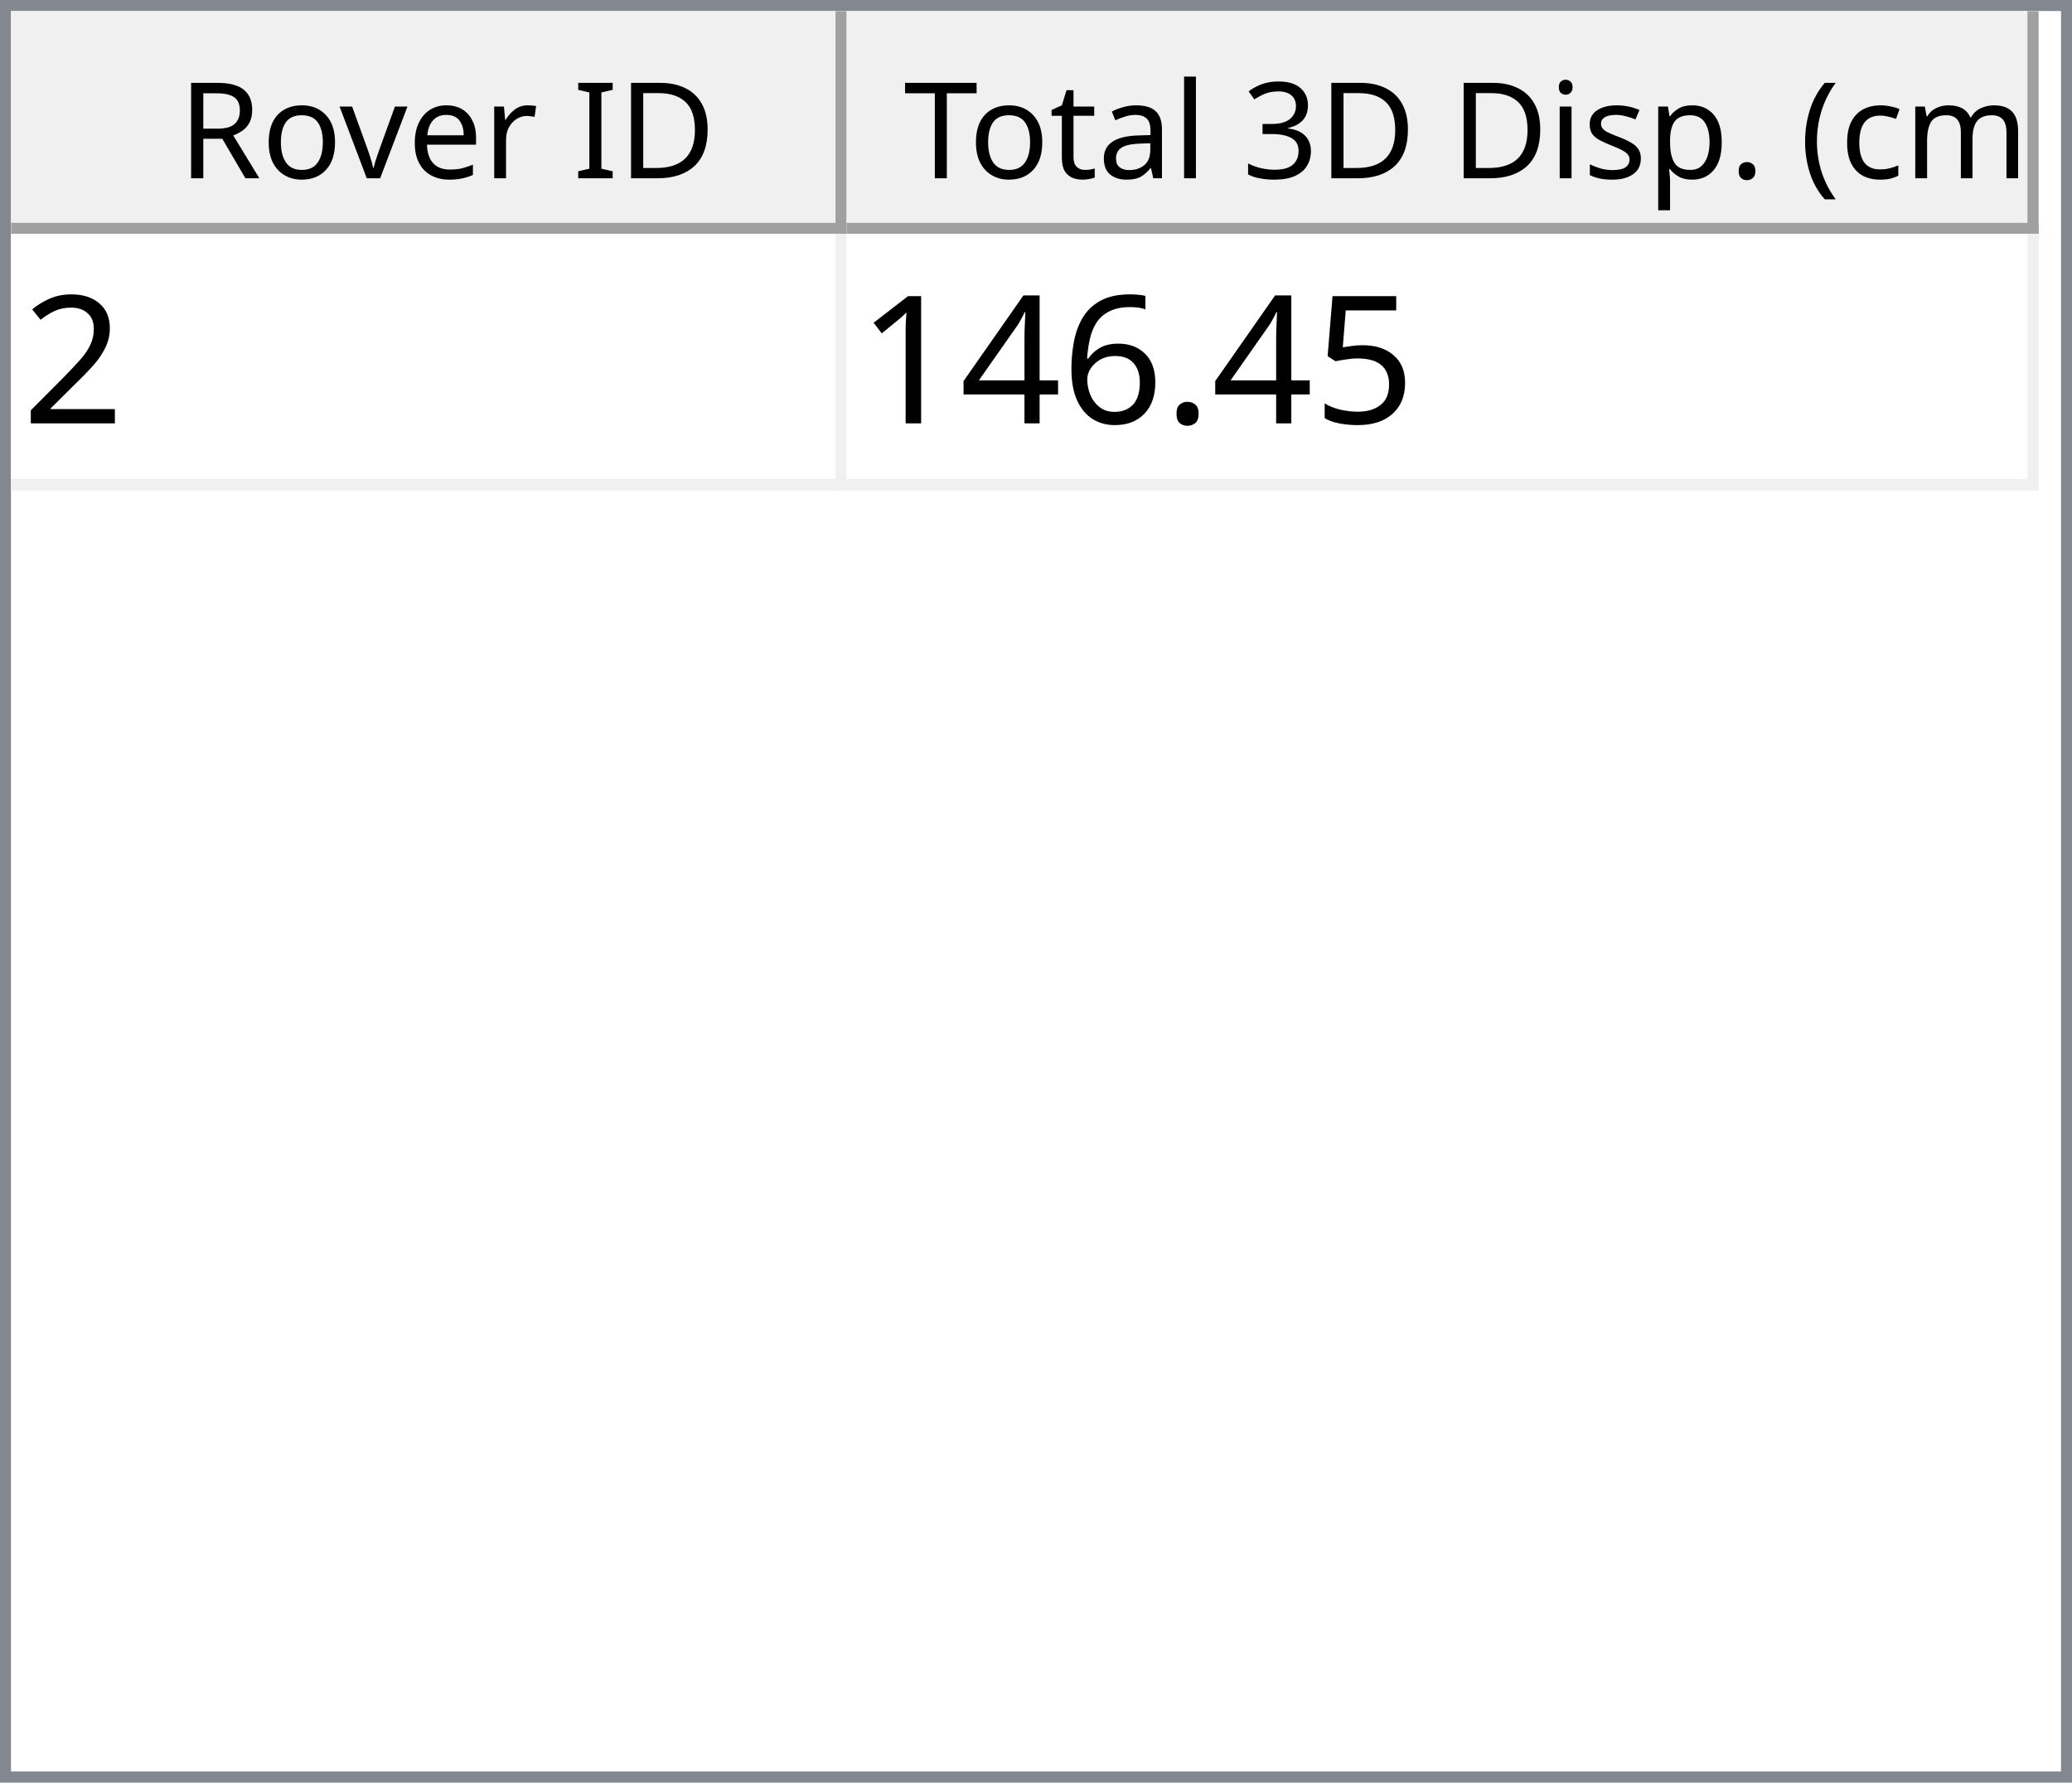
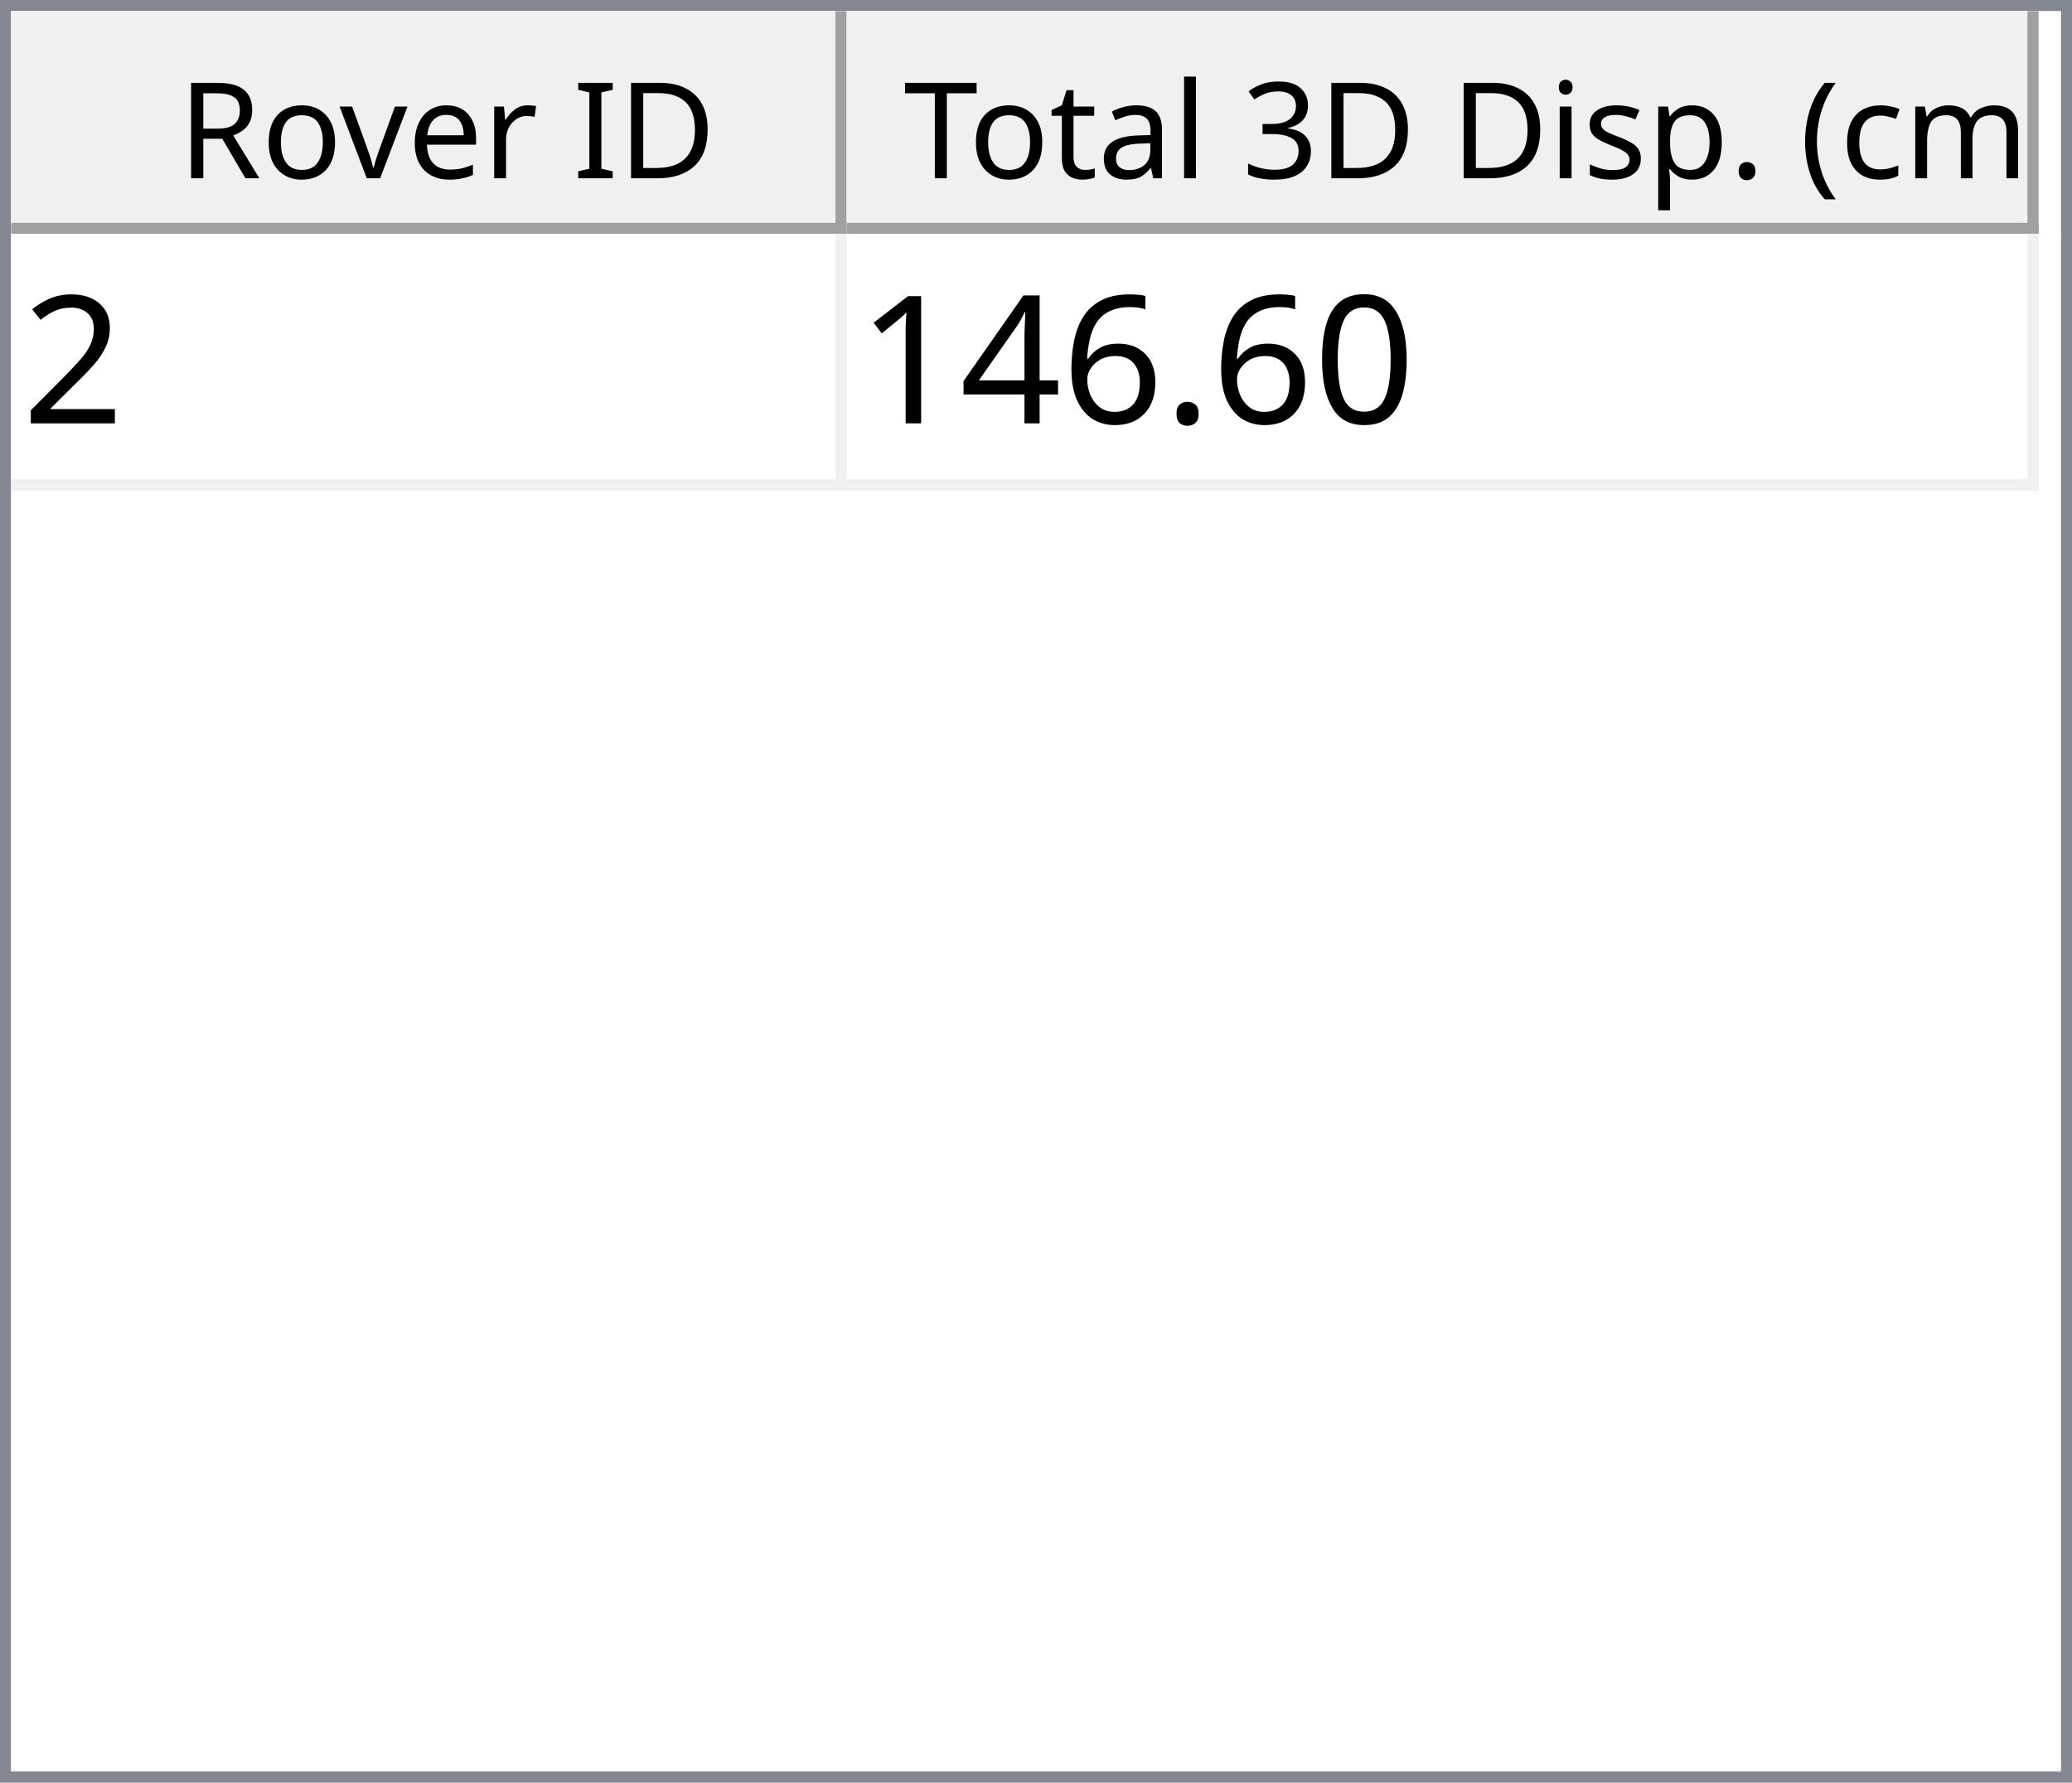
<svg xmlns="http://www.w3.org/2000/svg" style="fill-opacity:1; color-rendering:auto; color-interpolation:auto; text-rendering:auto; stroke:black; stroke-linecap:square; stroke-miterlimit:10; shape-rendering:auto; stroke-opacity:1; fill:black; stroke-dasharray:none; font-weight:normal; stroke-width:1; font-family:'Dialog'; font-style:normal; stroke-linejoin:miter; font-size:12px; stroke-dashoffset:0; image-rendering:auto;" width="186" height="160">
  <defs id="genericDefs" />
  <g>
    <defs id="defs1">
      <clipPath clipPathUnits="userSpaceOnUse" id="clipPath1">
        <path d="M0 0 L186 0 L186 160 L0 160 L0 0 Z" />
      </clipPath>
      <clipPath clipPathUnits="userSpaceOnUse" id="clipPath2">
        <path d="M0 0 L0 160 L186 160 L186 0 Z" />
      </clipPath>
      <clipPath clipPathUnits="userSpaceOnUse" id="clipPath3">
        <path d="M0 0 L0 20 L184 20 L184 0 Z" />
      </clipPath>
      <clipPath clipPathUnits="userSpaceOnUse" id="clipPath4">
        <path d="M0 0 L0 20 L75 20 L75 0 Z" />
      </clipPath>
      <clipPath clipPathUnits="userSpaceOnUse" id="clipPath5">
        <path d="M1 1 L1 19 L74 19 L74 1 Z" />
      </clipPath>
      <clipPath clipPathUnits="userSpaceOnUse" id="clipPath6">
        <path d="M0 0 L0 18 L73 18 L73 0 Z" />
      </clipPath>
      <clipPath clipPathUnits="userSpaceOnUse" id="clipPath7">
        <path d="M-0.5 -0.5 L-0.5 19.5 L74.5 19.5 L74.5 -0.5 Z" />
      </clipPath>
      <clipPath clipPathUnits="userSpaceOnUse" id="clipPath8">
        <path d="M0 0 L0 20 L107 20 L107 0 Z" />
      </clipPath>
      <clipPath clipPathUnits="userSpaceOnUse" id="clipPath9">
        <path d="M1 1 L1 19 L106 19 L106 1 Z" />
      </clipPath>
      <clipPath clipPathUnits="userSpaceOnUse" id="clipPath10">
        <path d="M0 0 L0 18 L105 18 L105 0 Z" />
      </clipPath>
      <clipPath clipPathUnits="userSpaceOnUse" id="clipPath11">
        <path d="M-0.5 -0.5 L-0.5 19.5 L106.5 19.5 L106.5 -0.5 Z" />
      </clipPath>
      <clipPath clipPathUnits="userSpaceOnUse" id="clipPath12">
        <path d="M0 0 L0 138 L184 138 L184 0 Z" />
      </clipPath>
      <clipPath clipPathUnits="userSpaceOnUse" id="clipPath13">
        <path d="M0 0 L0 23 L182 23 L182 0 Z" />
      </clipPath>
      <clipPath clipPathUnits="userSpaceOnUse" id="clipPath14">
        <path d="M-0.5 -0.5 L-0.5 22.5 L181.5 22.5 L181.5 -0.5 Z" />
      </clipPath>
      <clipPath clipPathUnits="userSpaceOnUse" id="clipPath15">
        <path d="M0 0 L0 22 L74 22 L74 0 Z" />
      </clipPath>
      <clipPath clipPathUnits="userSpaceOnUse" id="clipPath16">
        <path d="M0 0 L0 22 L106 22 L106 0 Z" />
      </clipPath>
      <font horiz-adv-x="64.551" id="font1">
        <font-face ascent="107.91" descent="25.098" units-per-em="100" style="font-style:normal; font-family:Segoe UI; font-weight:normal;" />
        <missing-glyph horiz-adv-x="64.551" d="M8.109 0 L8.109 68.266 L56.453 68.266 L56.453 0 L8.109 0 ZM15.328 7.234 L49.219 7.234 L49.219 61.031 L15.328 61.031 L15.328 7.234 Z" />
        <glyph unicode="D" horiz-adv-x="70.117" d="M9.188 0 L9.188 70.016 L28.516 70.016 Q65.531 70.016 65.531 35.891 Q65.531 19.672 55.25 9.836 Q44.969 0 27.734 0 L9.188 0 ZM17.391 62.594 L17.391 7.422 L27.828 7.422 Q41.609 7.422 49.273 14.797 Q56.938 22.172 56.938 35.688 Q56.938 62.594 28.328 62.594 L17.391 62.594 Z" />
        <glyph unicode="I" horiz-adv-x="26.611" d="M17.391 0 L9.188 0 L9.188 70.016 L17.391 70.016 L17.391 0 Z" />
        <glyph unicode=" " horiz-adv-x="27.393" d="" />
        <glyph unicode="r" horiz-adv-x="34.766" d="M34.188 41.891 Q32.078 43.5 28.125 43.5 Q23 43.5 19.555 38.672 Q16.109 33.844 16.109 25.484 L16.109 0 L8.109 0 L8.109 50 L16.109 50 L16.109 39.703 L16.312 39.703 Q18.016 44.969 21.531 47.922 Q25.047 50.875 29.391 50.875 Q32.516 50.875 34.188 50.203 L34.188 41.891 Z" />
        <glyph unicode="e" horiz-adv-x="52.295" d="M48.297 23 L12.984 23 Q13.188 14.656 17.484 10.109 Q21.781 5.562 29.297 5.562 Q37.75 5.562 44.828 11.141 L44.828 3.609 Q38.234 -1.172 27.391 -1.172 Q16.797 -1.172 10.742 5.641 Q4.688 12.453 4.688 24.812 Q4.688 36.469 11.305 43.82 Q17.922 51.172 27.734 51.172 Q37.547 51.172 42.922 44.828 Q48.297 38.484 48.297 27.203 L48.297 23 ZM40.094 29.781 Q40.047 36.719 36.75 40.578 Q33.453 44.438 27.594 44.438 Q21.922 44.438 17.969 40.383 Q14.016 36.328 13.094 29.781 L40.094 29.781 Z" />
        <glyph unicode="v" horiz-adv-x="47.9" d="M47.406 50 L27.484 0 L19.625 0 L0.688 50 L9.469 50 L22.172 13.672 Q23.578 9.672 23.922 6.688 L24.125 6.688 Q24.609 10.453 25.688 13.484 L38.969 50 L47.406 50 Z" />
        <glyph unicode="o" horiz-adv-x="58.594" d="M29 -1.172 Q17.922 -1.172 11.305 5.836 Q4.688 12.844 4.688 24.422 Q4.688 37.016 11.57 44.094 Q18.453 51.172 30.172 51.172 Q41.359 51.172 47.633 44.289 Q53.906 37.406 53.906 25.203 Q53.906 13.234 47.141 6.031 Q40.375 -1.172 29 -1.172 ZM29.594 44.438 Q21.875 44.438 17.383 39.188 Q12.891 33.938 12.891 24.703 Q12.891 15.828 17.43 10.695 Q21.969 5.562 29.594 5.562 Q37.359 5.562 41.531 10.594 Q45.703 15.625 45.703 24.906 Q45.703 34.281 41.531 39.359 Q37.359 44.438 29.594 44.438 Z" />
        <glyph unicode="R" horiz-adv-x="59.814" d="M59.375 0 L49.609 0 L37.891 19.625 Q36.281 22.359 34.766 24.289 Q33.25 26.219 31.664 27.438 Q30.078 28.656 28.25 29.219 Q26.422 29.781 24.125 29.781 L17.391 29.781 L17.391 0 L9.188 0 L9.188 70.016 L30.078 70.016 Q34.672 70.016 38.555 68.867 Q42.438 67.719 45.289 65.375 Q48.141 63.031 49.758 59.547 Q51.375 56.062 51.375 51.375 Q51.375 47.703 50.273 44.656 Q49.172 41.609 47.148 39.211 Q45.125 36.812 42.266 35.133 Q39.406 33.453 35.844 32.516 L35.844 32.328 Q37.594 31.547 38.891 30.547 Q40.188 29.547 41.359 28.18 Q42.531 26.812 43.68 25.078 Q44.828 23.344 46.234 21.047 L59.375 0 ZM17.391 62.594 L17.391 37.203 L28.516 37.203 Q31.594 37.203 34.203 38.133 Q36.812 39.062 38.719 40.797 Q40.625 42.531 41.703 45.047 Q42.781 47.562 42.781 50.688 Q42.781 56.297 39.141 59.445 Q35.5 62.594 28.609 62.594 L17.391 62.594 Z" />
        <glyph unicode=")" horiz-adv-x="30.176" d="M8.297 -15.922 L1.172 -15.922 Q16.406 2.344 16.406 26.812 Q16.406 51.469 1.078 70.016 L8.297 70.016 Q23.531 52.156 23.531 26.703 Q23.531 1.375 8.297 -15.922 Z" />
        <glyph unicode="m" horiz-adv-x="86.133" d="M79.109 0 L71.094 0 L71.094 28.719 Q71.094 37.016 68.531 40.727 Q65.969 44.438 59.906 44.438 Q54.781 44.438 51.195 39.75 Q47.609 35.062 47.609 28.516 L47.609 0 L39.594 0 L39.594 29.688 Q39.594 44.438 28.219 44.438 Q22.953 44.438 19.531 40.016 Q16.109 35.594 16.109 28.516 L16.109 0 L8.109 0 L8.109 50 L16.109 50 L16.109 42.094 L16.312 42.094 Q21.625 51.172 31.844 51.172 Q36.969 51.172 40.773 48.312 Q44.578 45.453 46 40.828 Q51.562 51.172 62.594 51.172 Q79.109 51.172 79.109 30.812 L79.109 0 Z" />
        <glyph unicode="c" horiz-adv-x="46.191" d="M42.188 2.297 Q36.422 -1.172 28.516 -1.172 Q17.828 -1.172 11.258 5.789 Q4.688 12.75 4.688 23.828 Q4.688 36.188 11.766 43.68 Q18.844 51.172 30.672 51.172 Q37.25 51.172 42.281 48.734 L42.281 40.531 Q36.719 44.438 30.375 44.438 Q22.703 44.438 17.797 38.945 Q12.891 33.453 12.891 24.516 Q12.891 15.719 17.508 10.641 Q22.125 5.562 29.891 5.562 Q36.422 5.562 42.188 9.906 L42.188 2.297 Z" />
        <glyph unicode="(" horiz-adv-x="30.176" d="M29.109 -15.922 L21.969 -15.922 Q6.844 1.375 6.844 26.703 Q6.844 52.156 21.969 70.016 L29.203 70.016 Q13.875 51.469 13.875 26.812 Q13.875 2.344 29.109 -15.922 Z" />
        <glyph unicode="." horiz-adv-x="21.68" d="M10.891 -1.078 Q8.641 -1.078 7.055 0.539 Q5.469 2.156 5.469 4.391 Q5.469 6.641 7.055 8.273 Q8.641 9.906 10.891 9.906 Q13.188 9.906 14.797 8.273 Q16.406 6.641 16.406 4.391 Q16.406 2.156 14.797 0.539 Q13.188 -1.078 10.891 -1.078 Z" />
        <glyph unicode="p" horiz-adv-x="58.789" d="M16.312 7.234 L16.109 7.234 L16.109 -23 L8.109 -23 L8.109 50 L16.109 50 L16.109 41.219 L16.312 41.219 Q22.219 51.172 33.594 51.172 Q43.266 51.172 48.688 44.461 Q54.109 37.75 54.109 26.469 Q54.109 13.922 48 6.375 Q41.891 -1.172 31.297 -1.172 Q21.578 -1.172 16.312 7.234 ZM16.109 27.391 L16.109 20.406 Q16.109 14.203 20.141 9.883 Q24.172 5.562 30.375 5.562 Q37.641 5.562 41.773 11.133 Q45.906 16.703 45.906 26.609 Q45.906 34.969 42.047 39.703 Q38.188 44.438 31.594 44.438 Q24.609 44.438 20.359 39.578 Q16.109 34.719 16.109 27.391 Z" />
        <glyph unicode="s" horiz-adv-x="42.432" d="M5.078 1.812 L5.078 10.406 Q11.625 5.562 19.484 5.562 Q30.031 5.562 30.031 12.594 Q30.031 14.594 29.125 15.992 Q28.219 17.391 26.68 18.461 Q25.141 19.531 23.07 20.383 Q21 21.234 18.609 22.172 Q15.281 23.484 12.766 24.828 Q10.25 26.172 8.57 27.859 Q6.891 29.547 6.031 31.695 Q5.172 33.844 5.172 36.719 Q5.172 40.234 6.789 42.945 Q8.406 45.656 11.086 47.484 Q13.766 49.312 17.211 50.242 Q20.656 51.172 24.312 51.172 Q30.812 51.172 35.938 48.922 L35.938 40.828 Q30.422 44.438 23.25 44.438 Q21 44.438 19.195 43.922 Q17.391 43.406 16.094 42.477 Q14.797 41.547 14.086 40.258 Q13.375 38.969 13.375 37.406 Q13.375 35.453 14.086 34.133 Q14.797 32.812 16.164 31.789 Q17.531 30.766 19.484 29.938 Q21.438 29.109 23.922 28.125 Q27.25 26.859 29.883 25.516 Q32.516 24.172 34.375 22.484 Q36.234 20.797 37.234 18.602 Q38.234 16.406 38.234 13.375 Q38.234 9.672 36.602 6.938 Q34.969 4.203 32.234 2.398 Q29.5 0.594 25.93 -0.289 Q22.359 -1.172 18.453 -1.172 Q10.75 -1.172 5.078 1.812 Z" />
        <glyph unicode="i" horiz-adv-x="24.219" d="M12.203 62.703 Q10.062 62.703 8.547 64.164 Q7.031 65.625 7.031 67.875 Q7.031 70.125 8.547 71.609 Q10.062 73.094 12.203 73.094 Q14.406 73.094 15.945 71.609 Q17.484 70.125 17.484 67.875 Q17.484 65.719 15.945 64.211 Q14.406 62.703 12.203 62.703 ZM16.109 0 L8.109 0 L8.109 50 L16.109 50 L16.109 0 Z" />
        <glyph unicode="3" horiz-adv-x="53.906" d="M46.531 19.828 Q46.531 15.094 44.75 11.211 Q42.969 7.328 39.719 4.57 Q36.469 1.812 31.93 0.297 Q27.391 -1.219 21.922 -1.219 Q11.922 -1.219 6 2.594 L6 11.188 Q13.094 5.609 22.219 5.609 Q25.875 5.609 28.828 6.539 Q31.781 7.469 33.906 9.227 Q36.031 10.984 37.18 13.477 Q38.328 15.969 38.328 19.094 Q38.328 32.812 18.797 32.812 L12.984 32.812 L12.984 39.594 L18.5 39.594 Q35.797 39.594 35.797 52.484 Q35.797 64.406 22.609 64.406 Q15.188 64.406 8.688 59.422 L8.688 67.188 Q15.375 71.188 24.609 71.188 Q29 71.188 32.57 69.969 Q36.141 68.75 38.68 66.555 Q41.219 64.359 42.609 61.281 Q44 58.203 44 54.5 Q44 40.672 30.031 36.719 L30.031 36.531 Q33.594 36.141 36.625 34.797 Q39.656 33.453 41.852 31.305 Q44.047 29.156 45.289 26.25 Q46.531 23.344 46.531 19.828 Z" />
        <glyph unicode="l" horiz-adv-x="24.219" d="M16.109 0 L8.109 0 L8.109 74.031 L16.109 74.031 L16.109 0 Z" />
        <glyph unicode="a" horiz-adv-x="50.879" d="M43.891 0 L35.891 0 L35.891 7.812 L35.688 7.812 Q30.469 -1.172 20.312 -1.172 Q12.844 -1.172 8.617 2.781 Q4.391 6.734 4.391 13.281 Q4.391 27.297 20.906 29.594 L35.891 31.688 Q35.891 44.438 25.594 44.438 Q16.547 44.438 9.281 38.281 L9.281 46.484 Q16.656 51.172 26.266 51.172 Q43.891 51.172 43.891 32.516 L43.891 0 ZM35.891 25.297 L23.828 23.641 Q18.266 22.859 15.43 20.875 Q12.594 18.891 12.594 13.875 Q12.594 10.203 15.211 7.883 Q17.828 5.562 22.172 5.562 Q28.125 5.562 32.008 9.742 Q35.891 13.922 35.891 20.312 L35.891 25.297 Z" />
        <glyph unicode="t" horiz-adv-x="33.887" d="M31.297 0.484 Q28.469 -1.078 23.828 -1.078 Q10.688 -1.078 10.688 13.578 L10.688 43.172 L2.094 43.172 L2.094 50 L10.688 50 L10.688 62.203 L18.703 64.797 L18.703 50 L31.297 50 L31.297 43.172 L18.703 43.172 L18.703 14.984 Q18.703 9.969 20.414 7.82 Q22.125 5.672 26.078 5.672 Q29.109 5.672 31.297 7.328 L31.297 0.484 Z" />
        <glyph unicode="T" horiz-adv-x="52.393" d="M50.594 62.594 L30.375 62.594 L30.375 0 L22.172 0 L22.172 62.594 L2 62.594 L2 70.016 L50.594 70.016 L50.594 62.594 Z" />
      </font>
      <font horiz-adv-x="75.0" id="font2">
        <font-face ascent="100.537" descent="21.973" units-per-em="100" style="font-style:normal; font-family:sans-serif; font-weight:normal;" />
        <missing-glyph horiz-adv-x="75.0" d="M12.5 0 L12.5 62.5 L62.5 62.5 L62.5 0 L12.5 0 ZM14.062 1.562 L60.938 1.562 L60.938 60.938 L14.062 60.938 L14.062 1.562 Z" />
        <glyph unicode="2" horiz-adv-x="55.615" d="M50.344 8.453 L50.344 0 L3.031 0 Q2.938 3.172 4.047 6.109 Q5.859 10.938 9.836 15.625 Q13.812 20.312 21.344 26.469 Q33.016 36.031 37.117 41.625 Q41.219 47.219 41.219 52.203 Q41.219 57.422 37.477 61.008 Q33.734 64.594 27.734 64.594 Q21.391 64.594 17.578 60.789 Q13.766 56.984 13.719 50.25 L4.688 51.172 Q5.609 61.281 11.664 66.578 Q17.719 71.875 27.938 71.875 Q38.234 71.875 44.242 66.164 Q50.25 60.453 50.25 52 Q50.25 47.703 48.492 43.555 Q46.734 39.406 42.656 34.812 Q38.578 30.219 29.109 22.219 Q21.188 15.578 18.945 13.211 Q16.703 10.844 15.234 8.453 L50.344 8.453 Z" />
-         <glyph unicode="5" horiz-adv-x="55.615" d="M4.156 18.75 L13.375 19.531 Q14.406 12.797 18.141 9.398 Q21.875 6 27.156 6 Q33.5 6 37.891 10.789 Q42.281 15.578 42.281 23.484 Q42.281 31 38.062 35.352 Q33.844 39.703 27 39.703 Q22.75 39.703 19.336 37.773 Q15.922 35.844 13.969 32.766 L5.719 33.844 L12.641 70.609 L48.25 70.609 L48.25 62.203 L19.672 62.203 L15.828 42.969 Q22.266 47.469 29.344 47.469 Q38.719 47.469 45.164 40.969 Q51.609 34.469 51.609 24.266 Q51.609 14.547 45.953 7.469 Q39.062 -1.219 27.156 -1.219 Q17.391 -1.219 11.211 4.25 Q5.031 9.719 4.156 18.75 Z" />
+         <glyph unicode="0" horiz-adv-x="55.615" d="M4.156 35.297 Q4.156 48 6.766 55.742 Q9.375 63.484 14.523 67.68 Q19.672 71.875 27.484 71.875 Q33.25 71.875 37.594 69.555 Q41.938 67.234 44.773 62.867 Q47.609 58.5 49.219 52.227 Q50.828 45.953 50.828 35.297 Q50.828 22.703 48.242 14.969 Q45.656 7.234 40.508 3.008 Q35.359 -1.219 27.484 -1.219 Q17.141 -1.219 11.234 6.203 Q4.156 15.141 4.156 35.297 ZM13.188 35.297 Q13.188 17.672 17.312 11.836 Q21.438 6 27.484 6 Q33.547 6 37.672 11.859 Q41.797 17.719 41.797 35.297 Q41.797 52.984 37.672 58.789 Q33.547 64.594 27.391 64.594 Q21.344 64.594 17.719 59.469 Q13.188 52.938 13.188 35.297 Z" />
        <glyph unicode="." horiz-adv-x="27.783" d="M9.078 0 L9.078 10.016 L19.094 10.016 L19.094 0 L9.078 0 Z" />
        <glyph unicode="6" horiz-adv-x="55.615" d="M49.75 54.047 L41.016 53.375 Q39.844 58.547 37.703 60.891 Q34.125 64.656 28.906 64.656 Q24.703 64.656 21.531 62.312 Q17.391 59.281 14.992 53.469 Q12.594 47.656 12.5 36.922 Q15.672 41.75 20.266 44.094 Q24.859 46.438 29.891 46.438 Q38.672 46.438 44.852 39.969 Q51.031 33.5 51.031 23.25 Q51.031 16.5 48.125 10.719 Q45.219 4.938 40.141 1.859 Q35.062 -1.219 28.609 -1.219 Q17.625 -1.219 10.695 6.859 Q3.766 14.938 3.766 33.5 Q3.766 54.25 11.422 63.672 Q18.109 71.875 29.438 71.875 Q37.891 71.875 43.289 67.141 Q48.688 62.406 49.75 54.047 ZM13.875 23.188 Q13.875 18.656 15.797 14.508 Q17.719 10.359 21.188 8.18 Q24.656 6 28.469 6 Q34.031 6 38.039 10.492 Q42.047 14.984 42.047 22.703 Q42.047 30.125 38.086 34.398 Q34.125 38.672 28.125 38.672 Q22.172 38.672 18.023 34.398 Q13.875 30.125 13.875 23.188 Z" />
        <glyph unicode="4" horiz-adv-x="55.615" d="M32.328 0 L32.328 17.141 L1.266 17.141 L1.266 25.203 L33.938 71.578 L41.109 71.578 L41.109 25.203 L50.781 25.203 L50.781 17.141 L41.109 17.141 L41.109 0 L32.328 0 ZM32.328 25.203 L32.328 57.469 L9.906 25.203 L32.328 25.203 Z" />
        <glyph unicode="1" horiz-adv-x="55.615" d="M37.25 0 L28.469 0 L28.469 56 Q25.297 52.984 20.141 49.953 Q14.984 46.922 10.891 45.406 L10.891 53.906 Q18.266 57.375 23.781 62.305 Q29.297 67.234 31.594 71.875 L37.25 71.875 L37.25 0 Z" />
      </font>
    </defs>
    <g style="fill:white; stroke:white;">
      <rect x="0" y="0" width="186" style="clip-path:url(#clipPath1); stroke:none;" height="160" />
    </g>
    <g style="fill:white; text-rendering:optimizeSpeed; color-rendering:optimizeSpeed; image-rendering:optimizeSpeed; shape-rendering:crispEdges; stroke:white; color-interpolation:sRGB;">
      <rect x="0" width="186" height="160" y="0" style="stroke:none;" />
      <path style="stroke:none;" d="M0 160 L186 160 L186 0 L0 0 Z" />
    </g>
    <g style="fill:rgb(240,240,240); font-family:'Segoe UI'; stroke:rgb(240,240,240);">
      <rect x="0" y="0" width="186" style="clip-path:url(#clipPath2); stroke:none;" height="160" />
    </g>
    <g style="fill:rgb(130,135,144); font-family:'Segoe UI'; stroke:rgb(130,135,144);">
      <path d="M0 0 L186 0 L186 160 L0 160 L0 0 ZM1 1 L185 1 L185 159 L1 159 L1 1 Z" style="fill-rule:evenodd; clip-path:url(#clipPath2); stroke:none;" />
    </g>
    <g style="fill:white; font-family:'Segoe UI'; stroke:white;" transform="translate(1,1)">
      <rect x="0" y="0" width="184" style="clip-path:url(#clipPath3); stroke:none;" height="20" />
    </g>
    <g style="fill:rgb(240,240,240); font-family:'Segoe UI'; stroke:rgb(240,240,240);" transform="translate(1,1)">
      <rect x="0" y="0" width="75" style="clip-path:url(#clipPath4); stroke:none;" height="20" />
    </g>
    <g style="font-family:'Segoe UI';" transform="translate(2,2)">
      <text x="14" xml:space="preserve" y="14" style="clip-path:url(#clipPath6); stroke:none;">Rover ID</text>
    </g>
    <g style="fill:rgb(160,160,160); font-family:'Segoe UI'; stroke:rgb(160,160,160); stroke-linejoin:bevel;" transform="translate(1.5,1.5)">
      <line x1="74" x2="74" y1="0" style="fill:none; clip-path:url(#clipPath7);" y2="19" />
    </g>
    <g style="fill:rgb(160,160,160); font-family:'Segoe UI'; stroke:rgb(160,160,160); stroke-linejoin:bevel;" transform="matrix(1,0,0,1,1,1) translate(0.5,0.5)">
      <line x1="0" x2="74" y1="19" style="fill:none; clip-path:url(#clipPath7);" y2="19" />
    </g>
    <g style="fill:rgb(240,240,240); font-family:'Segoe UI'; stroke:rgb(240,240,240);" transform="translate(76,1)">
      <rect x="0" y="0" width="107" style="clip-path:url(#clipPath8); stroke:none;" height="20" />
    </g>
    <g style="font-family:'Segoe UI';" transform="translate(77,2)">
      <text x="1" xml:space="preserve" y="14" style="clip-path:url(#clipPath10); stroke:none;"> Total 3D Disp. (cm)</text>
    </g>
    <g style="fill:rgb(160,160,160); font-family:'Segoe UI'; stroke:rgb(160,160,160); stroke-linejoin:bevel;" transform="translate(76.5,1.5)">
      <line x1="106" x2="106" y1="0" style="fill:none; clip-path:url(#clipPath11);" y2="19" />
    </g>
    <g style="fill:rgb(160,160,160); font-family:'Segoe UI'; stroke:rgb(160,160,160); stroke-linejoin:bevel;" transform="matrix(1,0,0,1,76,1) translate(0.5,0.5)">
      <line x1="0" x2="106" y1="19" style="fill:none; clip-path:url(#clipPath11);" y2="19" />
    </g>
    <g style="fill:white; font-family:'Segoe UI'; stroke:white;" transform="translate(1,21)">
      <rect x="0" y="0" width="184" style="clip-path:url(#clipPath12); stroke:none;" height="138" />
    </g>
    <g style="fill:rgb(240,240,240); font-size:16px; font-family:sans-serif; stroke:rgb(240,240,240);" transform="translate(1,21)">
      <rect x="0" y="0" width="182" style="clip-path:url(#clipPath13); stroke:none;" height="23" />
      <line transform="translate(0.5,0.5)" x1="0" x2="181" y1="22" style="clip-path:url(#clipPath14); fill:none; stroke-linejoin:bevel;" y2="22" />
    </g>
    <g transform="matrix(1,0,0,1,1,21) translate(0.5,0.5)" style="fill:rgb(240,240,240); font-size:16px; font-family:sans-serif; stroke:rgb(240,240,240); stroke-linejoin:bevel;">
      <line x1="74" x2="74" y1="0" style="fill:none; clip-path:url(#clipPath14);" y2="22" />
    </g>
    <g transform="matrix(1,0,0,1,1,21) translate(0.5,0.5)" style="fill:rgb(240,240,240); font-size:16px; font-family:sans-serif; stroke:rgb(240,240,240); stroke-linejoin:bevel;">
      <line x1="181" x2="181" y1="0" style="fill:none; clip-path:url(#clipPath14);" y2="22" />
    </g>
    <g style="fill:white; font-size:16px; font-family:sans-serif; stroke:white;" transform="matrix(1,0,0,1,1,21)">
      <rect x="0" y="0" width="74" style="clip-path:url(#clipPath15); stroke:none;" height="22" />
      <text x="1" y="17" style="fill:black; clip-path:url(#clipPath15); stroke:none;" xml:space="preserve">2</text>
    </g>
    <g style="fill:white; font-size:16px; font-family:sans-serif; stroke:white;" transform="matrix(1,0,0,1,1,21) translate(75,0)">
      <rect x="0" y="0" width="106" style="clip-path:url(#clipPath16); stroke:none;" height="22" />
-       <text x="1" y="17" style="fill:black; clip-path:url(#clipPath16); stroke:none;" xml:space="preserve">146.45</text>
+       <text x="1" y="17" style="fill:black; clip-path:url(#clipPath16); stroke:none;" xml:space="preserve">146.60</text>
    </g>
  </g>
</svg>
